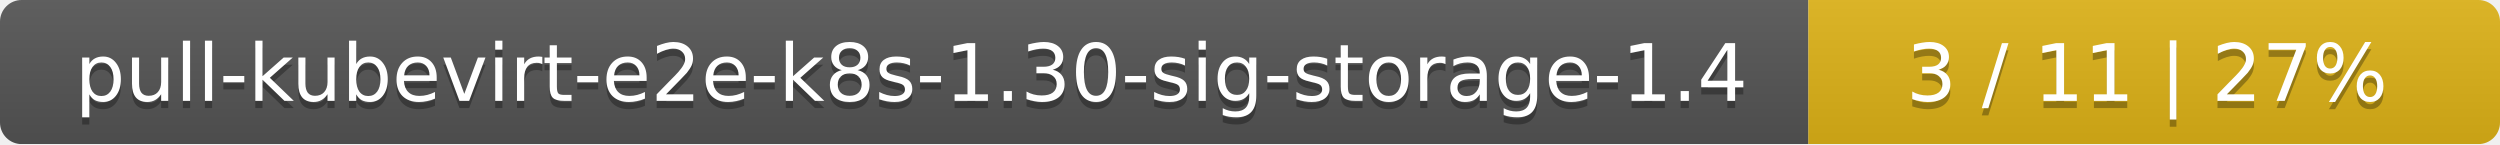
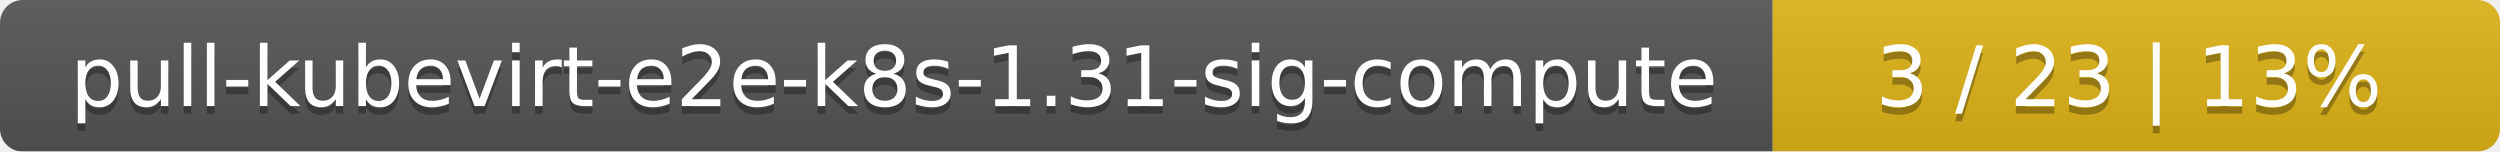
- <svg xmlns="http://www.w3.org/2000/svg" width="347" height="20">
+ <svg xmlns="http://www.w3.org/2000/svg" width="330" height="20">
  <linearGradient id="smooth" x2="0" y2="100%">
    <stop offset="0" stop-color="#bbb" stop-opacity=".1" />
    <stop offset="1" stop-opacity=".1" />
  </linearGradient>
  <mask id="round">
-     <rect width="347" height="20" rx="3" fill="#fff" />
+     <rect width="330" height="20" rx="3" fill="#fff" />
  </mask>
  <g mask="url(#round)">
-     <rect width="251" height="20" fill="#555" />
-     <rect x="251" width="96" height="20" fill="#dfb317" />
-     <rect width="347" height="20" fill="url(#smooth)" />
+     <rect width="234" height="20" fill="#555" />
+     <rect x="234" width="96" height="20" fill="#dfb317" />
+     <rect width="330" height="20" fill="url(#smooth)" />
  </g>
  <g fill="#fff" text-anchor="middle" font-family="DejaVu Sans,Verdana,Geneva,sans-serif" font-size="11">
-     <text x="126.5" y="15" fill="#010101" fill-opacity=".3">pull-kubevirt-e2e-k8s-1.30-sig-storage-1.4</text>
-     <text x="126.5" y="14">pull-kubevirt-e2e-k8s-1.30-sig-storage-1.4</text>
-     <text x="298" y="15" fill="#010101" fill-opacity=".3">3 / 11    |    27%</text>
-     <text x="298" y="14">3 / 11    |    27%</text>
+     <text x="118" y="15" fill="#010101" fill-opacity=".3">pull-kubevirt-e2e-k8s-1.31-sig-compute</text>
+     <text x="118" y="14">pull-kubevirt-e2e-k8s-1.31-sig-compute</text>
+     <text x="281" y="15" fill="#010101" fill-opacity=".3">3 / 23    |    13%</text>
+     <text x="281" y="14">3 / 23    |    13%</text>
  </g>
</svg>
